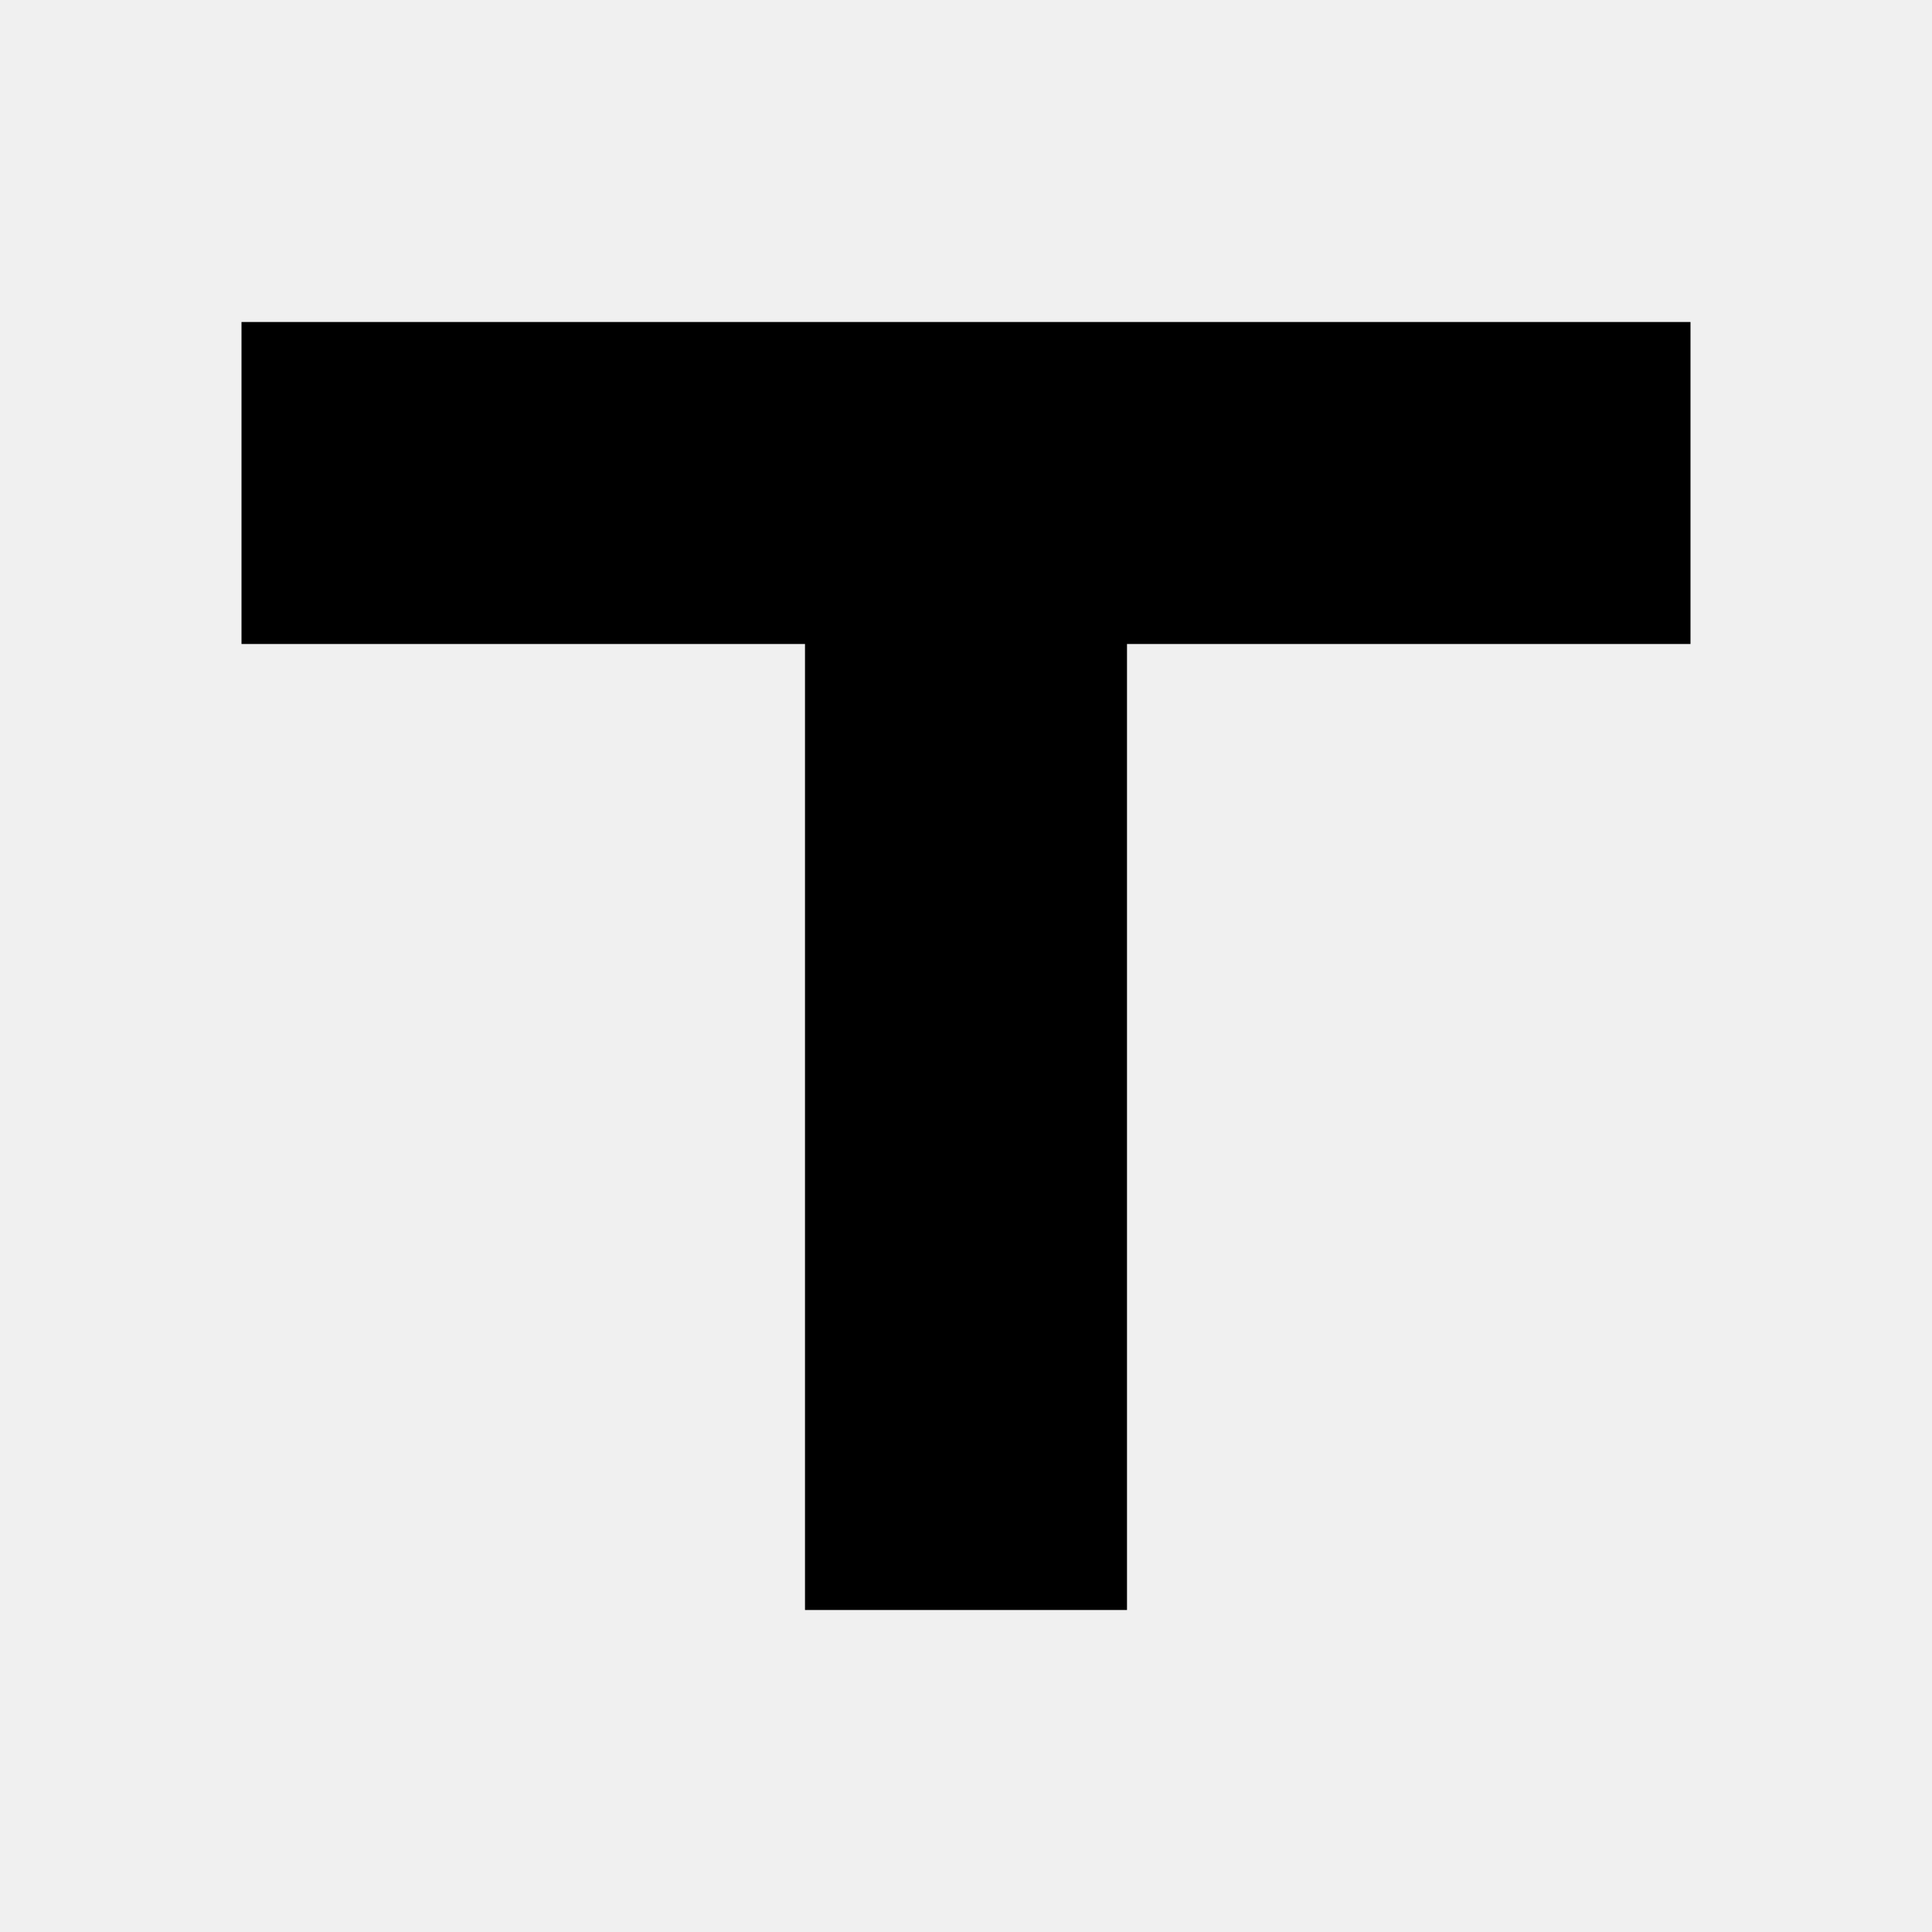
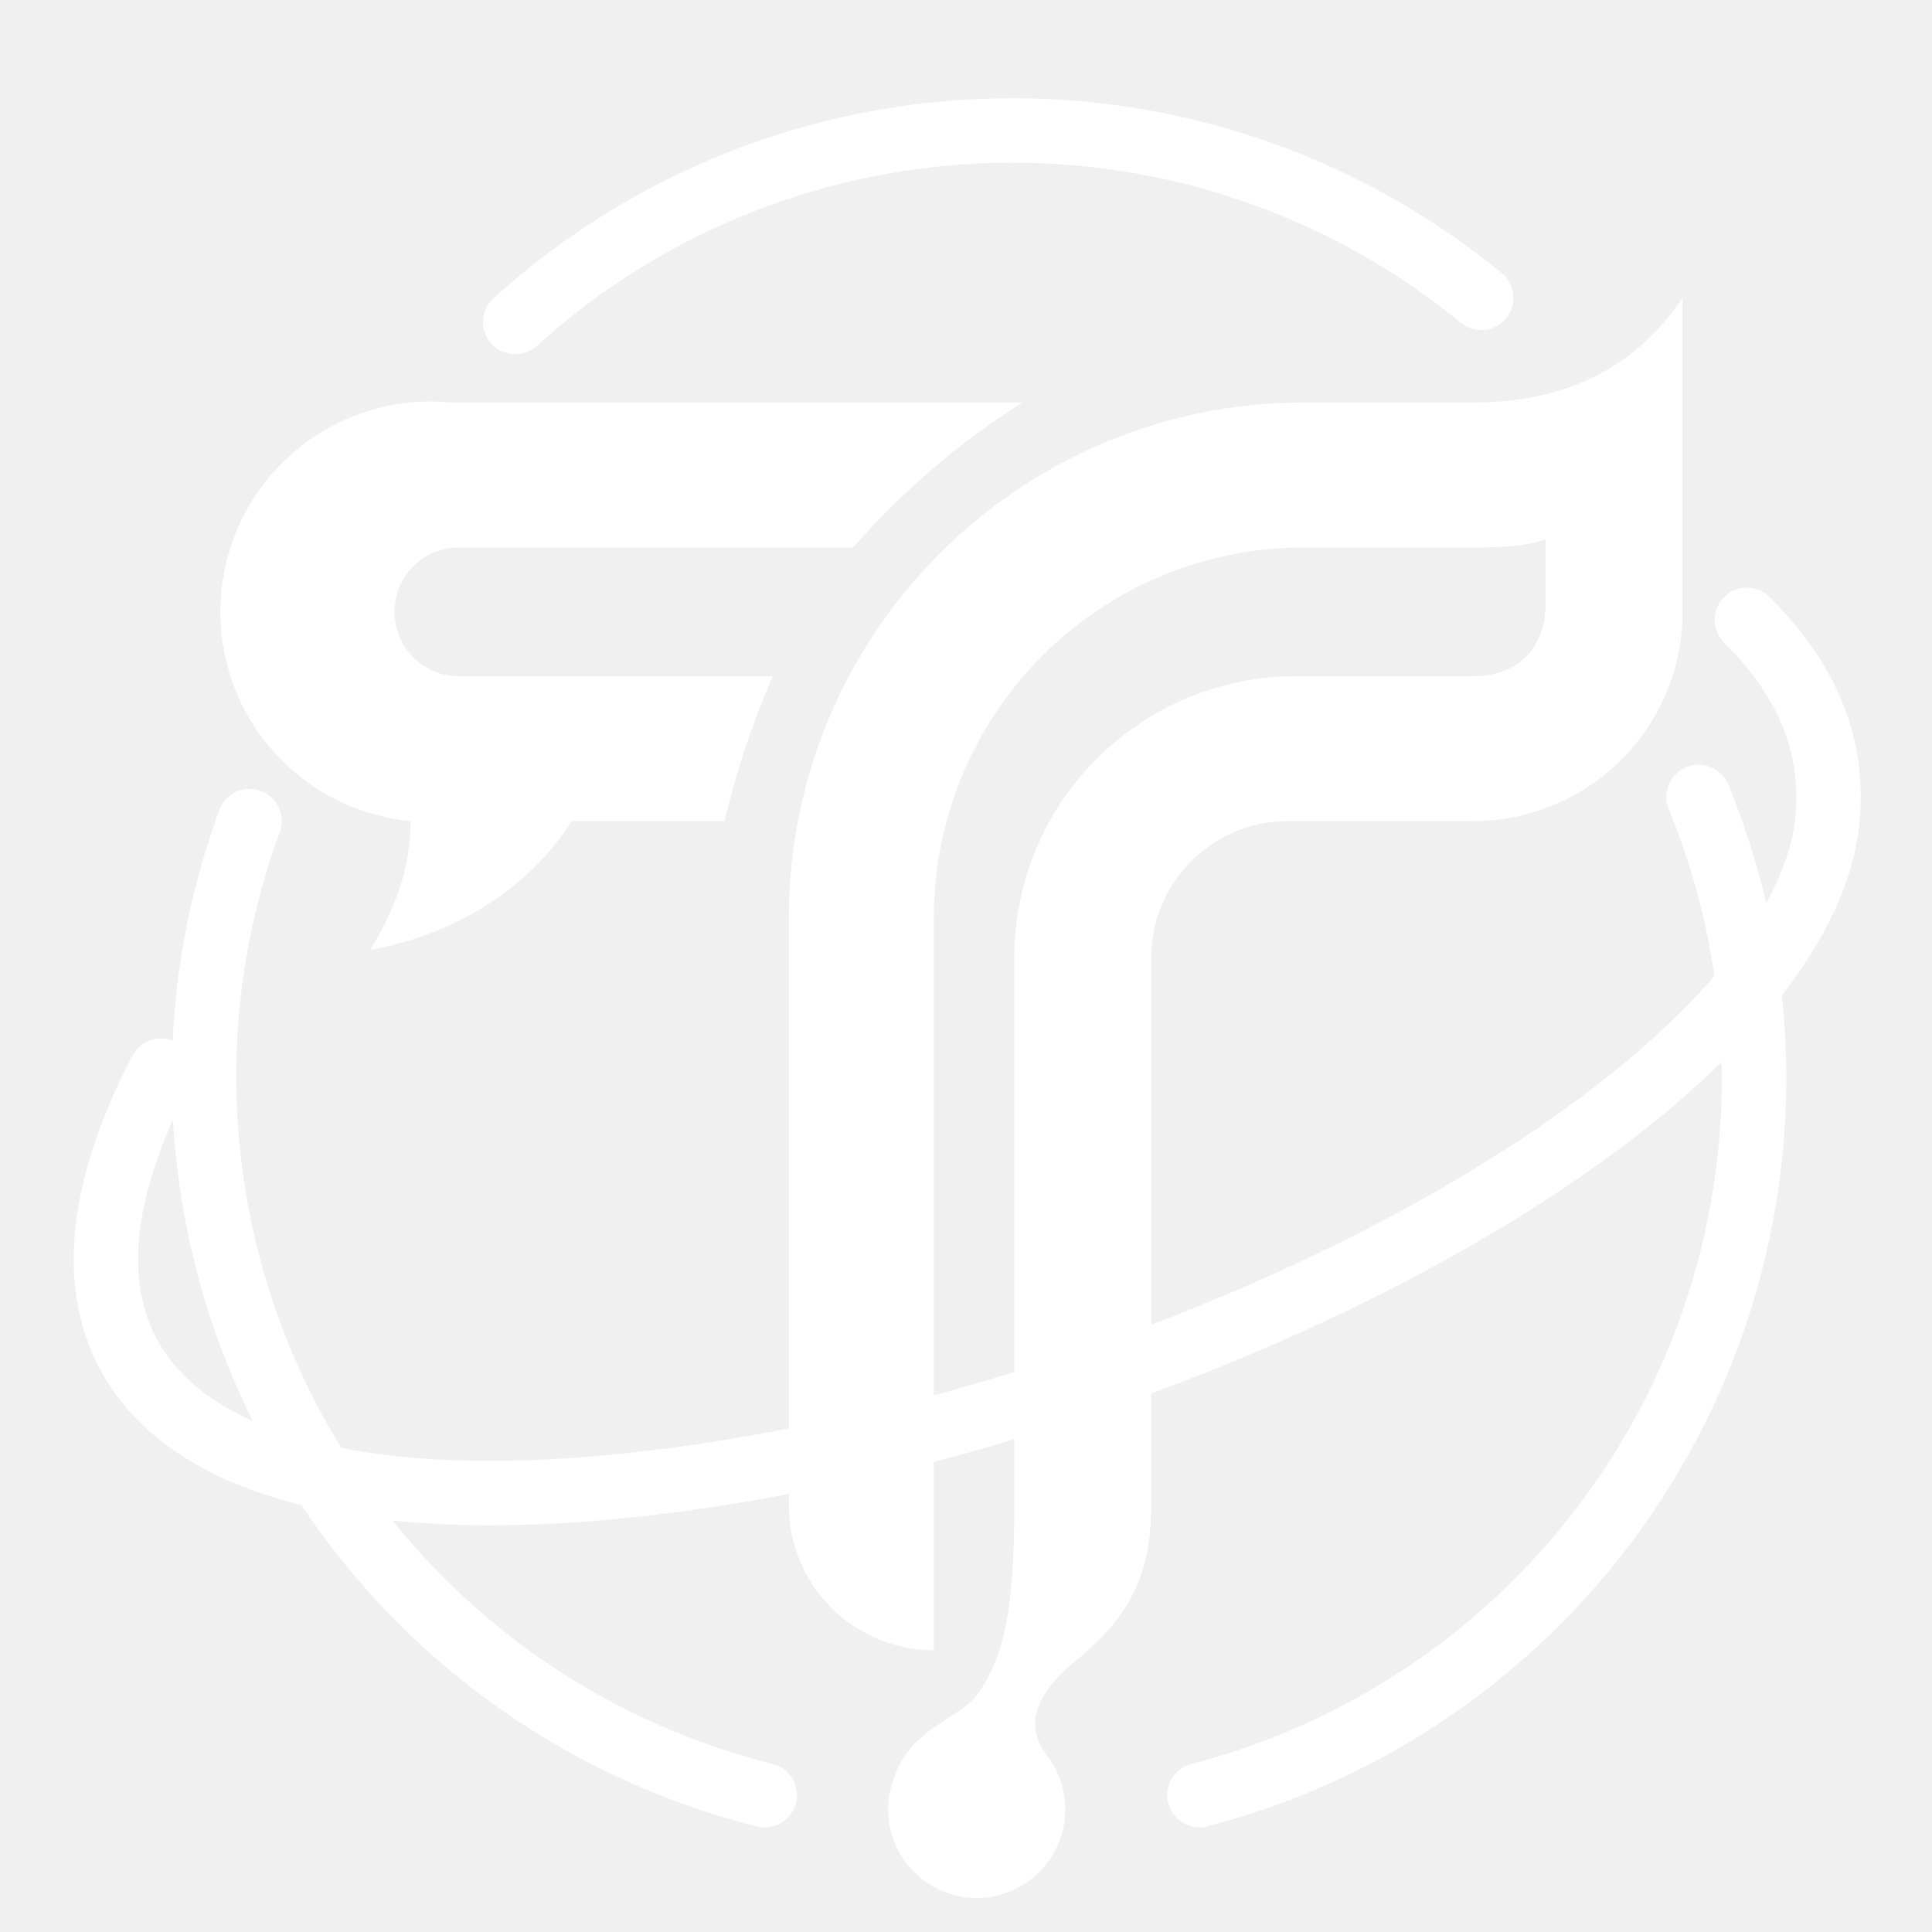
<svg xmlns="http://www.w3.org/2000/svg" viewBox="0 0 24 24">
-   <path fill="currentColor" d="M3 4h18v4h-7v12h-4V8H3z" />
+   <path fill="#fff" d="M5.6 5h7.1a9.6 9.6 0 0 0-2.1 1.8H5.7a.8.8 0 0 0 0 1.6h3.9a10.6 10.6 0 0 0-.6 1.8H7.1c-.5.8-1.4 1.4-2.5 1.6.3-.5.5-1 .5-1.6A2.6 2.6 0 0 1 5.6 5Zm4.2 13.7v-7.3A6.4 6.4 0 0 1 16.2 5h2.1c1.1 0 2-.4 2.6-1.3v3.8a2.6 2.6 0 0 1-2.6 2.7H16a1.7 1.7 0 0 0-1.7 1.7v6.8c0 .9-.3 1.4-.9 1.9-.5.4-.7.8-.4 1.2a1.1 1.1 0 1 1-1.9.3c.2-.6.7-.7 1-1 .4-.5.5-1.2.5-2.4v-6.8a3.5 3.5 0 0 1 3.5-3.5h2.2c.6 0 .9-.4.9-.9v-.8c-.3.1-.6.1-.9.1h-2.1a4.6 4.6 0 0 0-4.6 4.6v9.1a1.8 1.8 0 0 1-1.8-1.8Z" />
+   <path fill="none" stroke="#fff" stroke-linecap="round" stroke-width=".8" d="M6.4 4a9.2 9.2 0 0 1 12-.3m2.7 6.2a9.2 9.2 0 0 1-6.2 12.4m-5.4 0a9.2 9.2 0 0 1-6.4-12.1M2 13.3c-2.4 4.6 1.7 6.4 9.4 4.5 5.8-1.5 11-4.8 11.3-7.6.1-1-.3-1.8-1-2.5" />
</svg>
